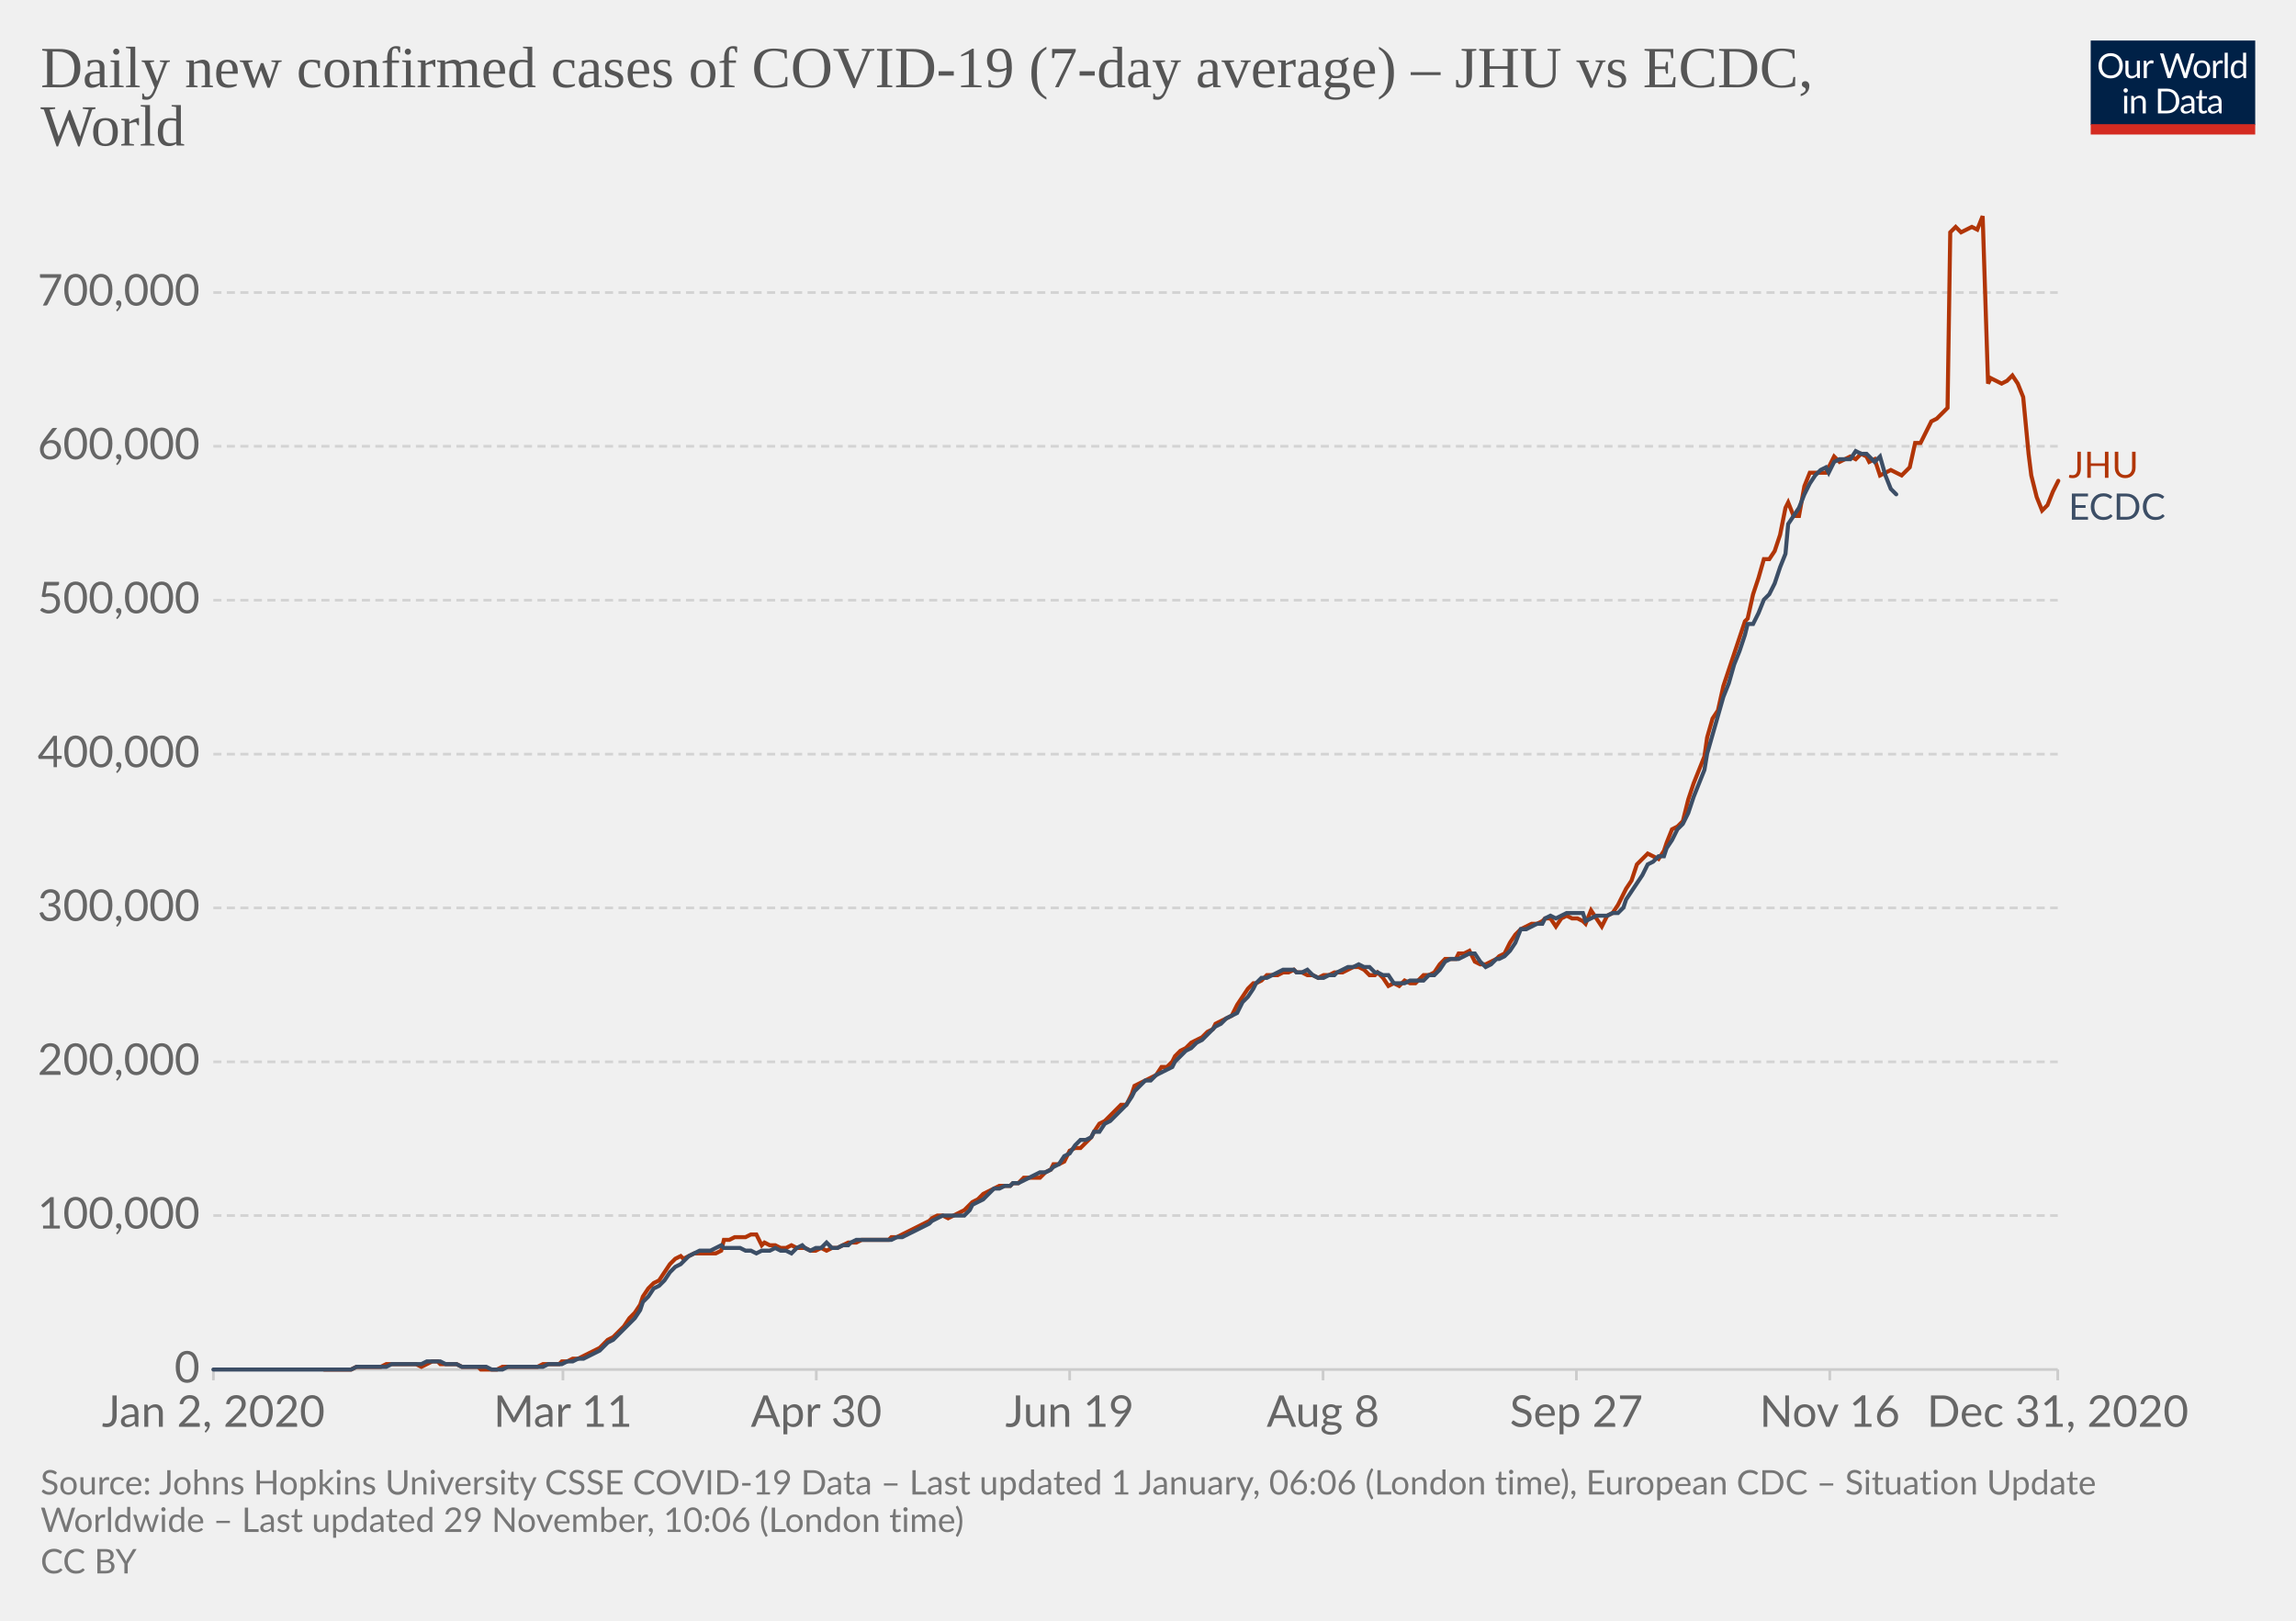
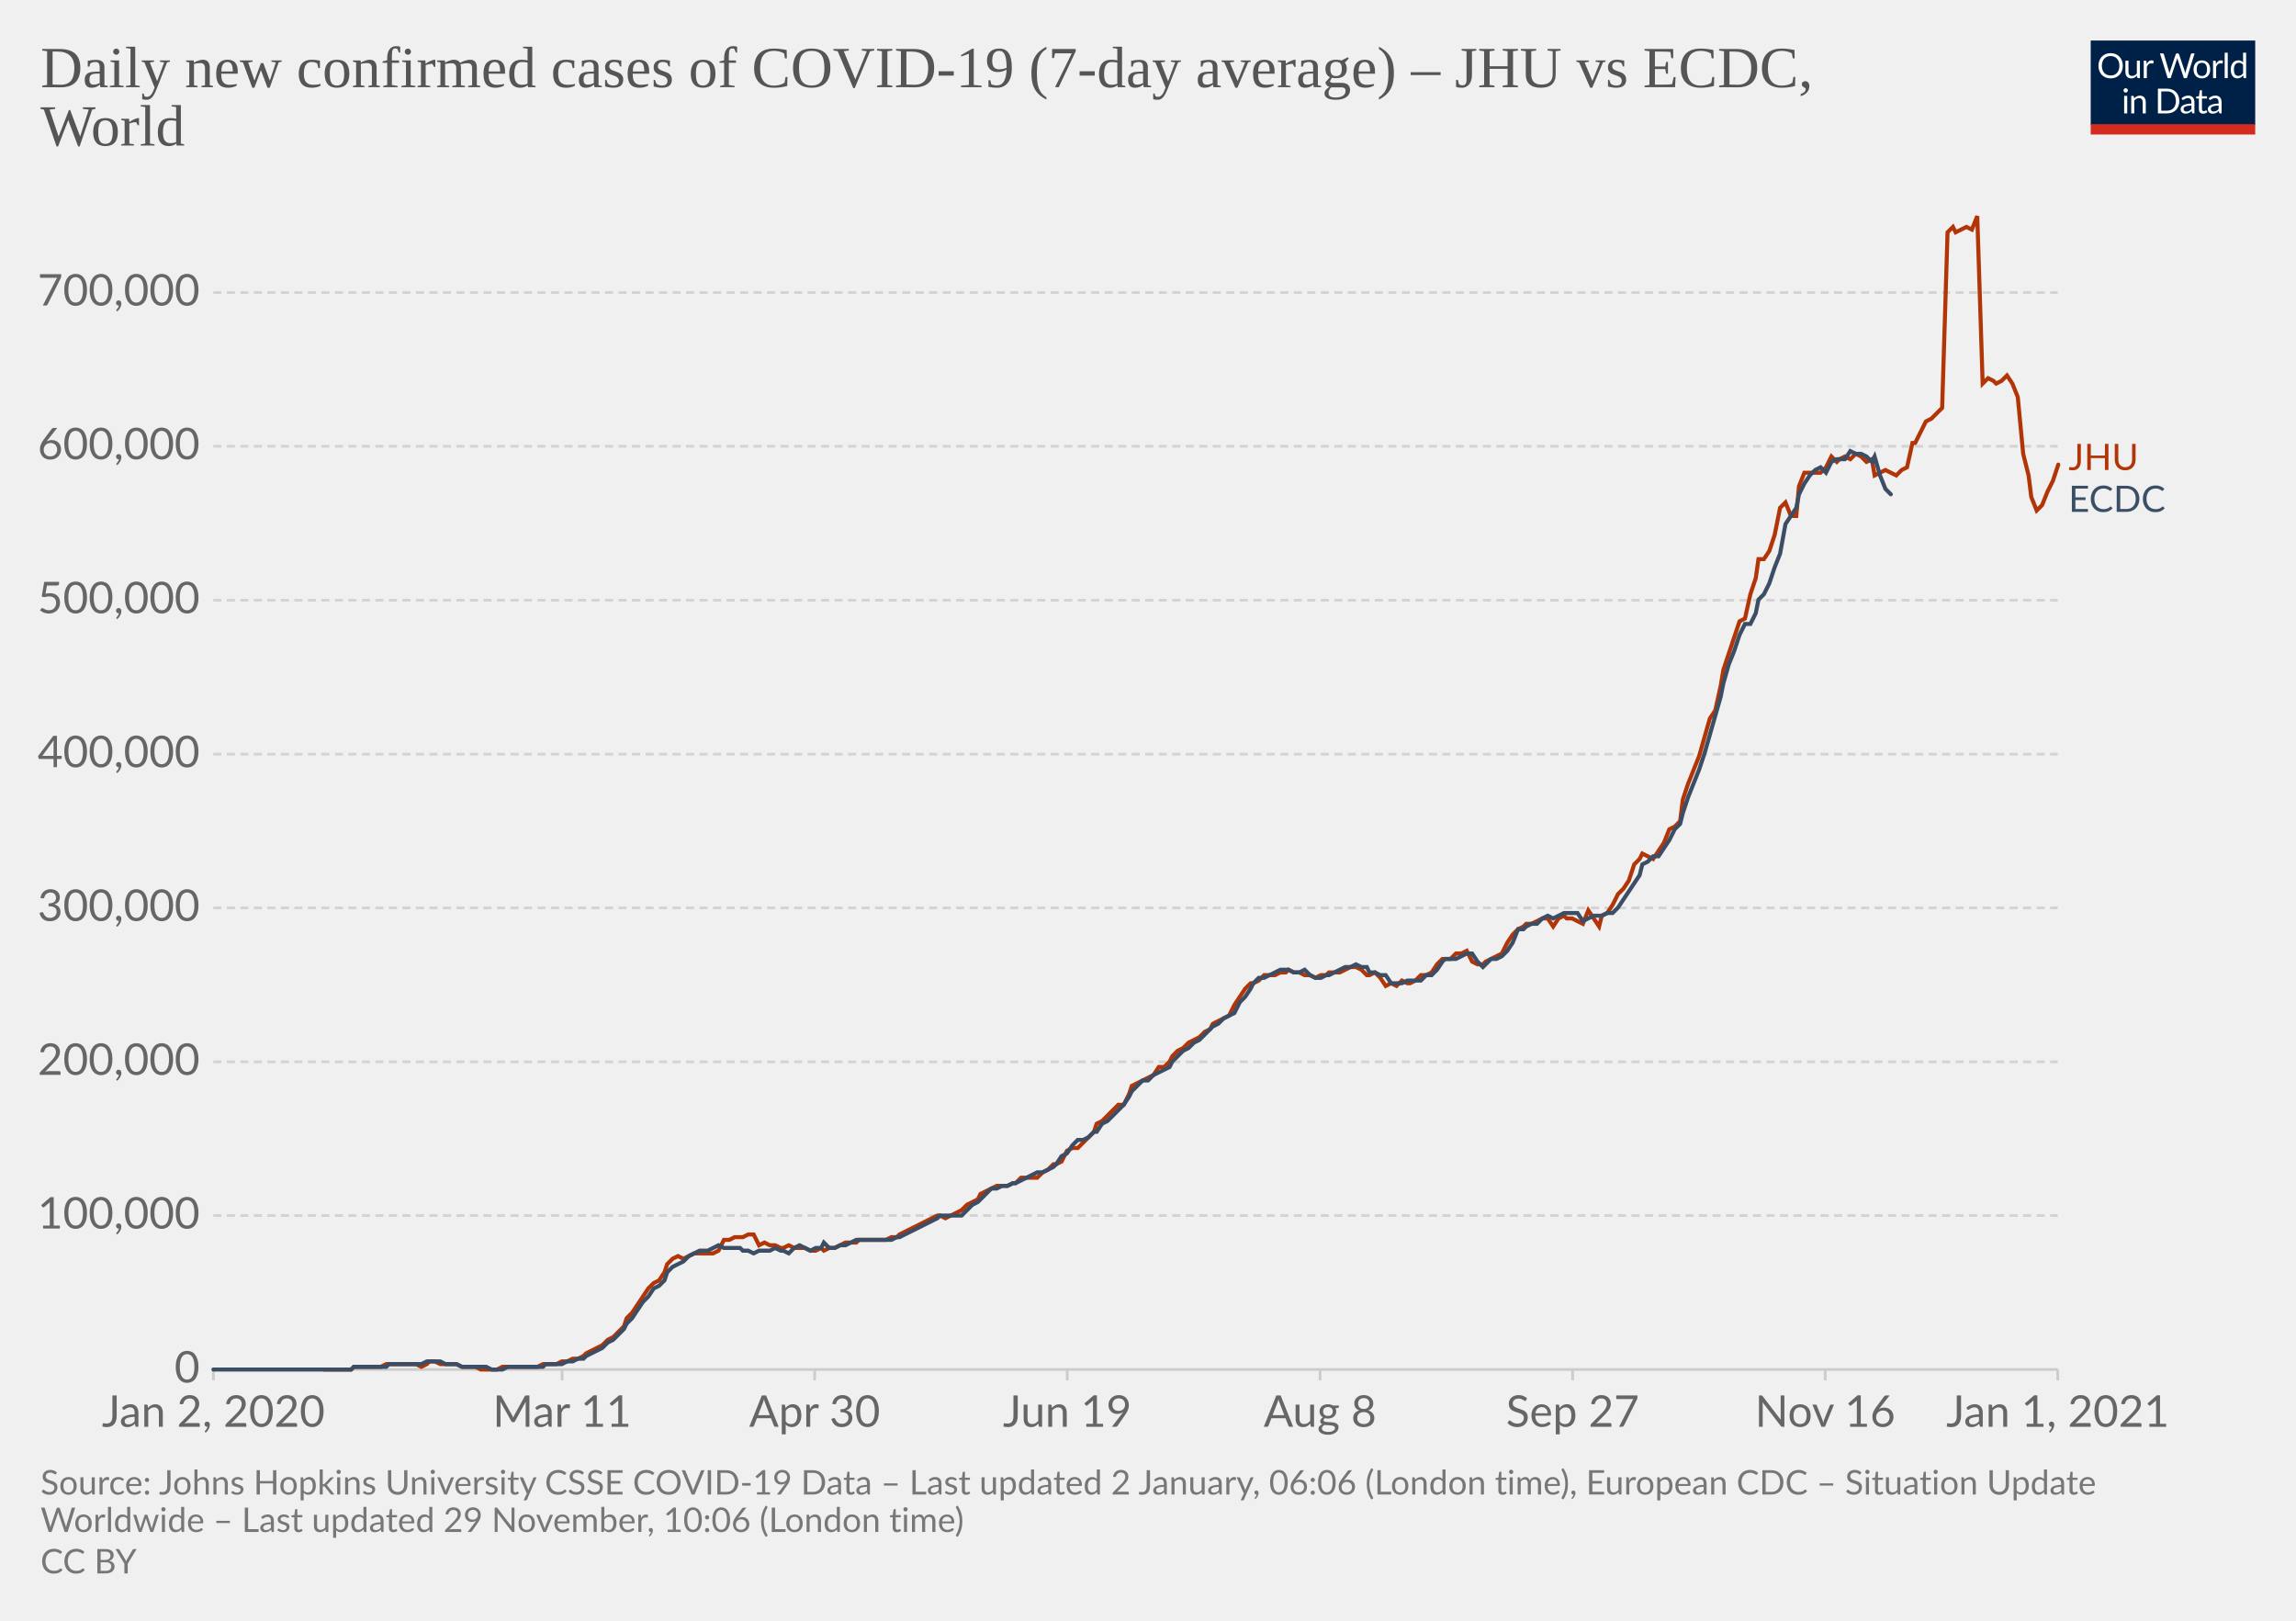
<svg xmlns="http://www.w3.org/2000/svg" version="1.1" style="background-color:#fff;-webkit-font-smoothing:antialiased" width="850" height="600" viewBox="0 0 850 600" font-family="Lato,'Helvetica Neue',Helvetica,Arial,sans-serif" font-size="18" text-rendering="optimizeLegibility">
  <g class="HeaderView">
    <g transform="matrix(.29 0 0 .29 774 15)">
      <svg width="210" height="120" viewBox="0 0 210 120" fill="none">
        <g clip-path="url(#clip0)">
          <path d="M0 0h210v107.89H0V0z" fill="#002147" />
          <path d="M40.98 32.25c0 2.36-.38 4.53-1.12 6.51a14.26 14.26 0 01-8.1 8.4c-1.9.78-4.02 1.17-6.34 1.17a16.6 16.6 0 01-6.33-1.17 14.31 14.31 0 01-8.08-8.4 18.29 18.29 0 01-1.12-6.51c0-2.36.38-4.53 1.12-6.5a14.32 14.32 0 018.07-8.44c1.92-.8 4.03-1.19 6.34-1.19 2.32 0 4.43.4 6.34 1.19 1.92.8 3.56 1.9 4.93 3.34a14.87 14.87 0 013.17 5.1 18.1 18.1 0 011.12 6.5zm-4.38 0c0-1.94-.26-3.68-.8-5.22a10.91 10.91 0 00-2.24-3.89 9.68 9.68 0 00-3.52-2.46 11.95 11.95 0 00-4.62-.86c-1.68 0-3.21.28-4.6.86a9.88 9.88 0 00-3.54 2.46 10.91 10.91 0 00-2.24 3.9c-.53 1.53-.8 3.27-.8 5.2 0 1.94.27 3.68.8 5.22a11.17 11.17 0 002.24 3.9 10.01 10.01 0 003.55 2.44c1.38.56 2.9.83 4.6.83 1.7 0 3.24-.27 4.61-.83a9.8 9.8 0 003.52-2.44 11.17 11.17 0 002.25-3.9c.53-1.54.8-3.28.8-5.21zm26.22-6.54V48H60.5c-.56 0-.9-.27-1.05-.81l-.31-2.4a12.45 12.45 0 01-3.26 2.6c-1.2.64-2.58.96-4.13.96-1.22 0-2.3-.2-3.24-.6a6.52 6.52 0 01-2.33-1.7 7.37 7.37 0 01-1.43-2.67c-.3-1.04-.46-2.2-.46-3.45V25.7h3.91v14.22c0 1.68.38 2.99 1.15 3.91.77.93 1.96 1.39 3.54 1.39 1.16 0 2.24-.27 3.23-.82a10.42 10.42 0 002.8-2.28V25.7h3.91zm8.61 4.47a9.94 9.94 0 012.6-3.56 5.64 5.64 0 013.76-1.3c.47 0 .92.05 1.34.15.44.1.83.27 1.17.49l-.3 2.92c-.09.37-.3.55-.66.55-.2 0-.5-.04-.9-.13a6.21 6.21 0 00-3.24.18c-.54.2-1.03.5-1.47.92-.42.4-.81.9-1.17 1.5-.33.58-.64 1.26-.92 2.02V48H67.7V25.71h2.25c.42 0 .72.08.88.25.16.16.27.44.33.83l.26 3.39zm61.16-13.7L122.75 48h-3.82l-7.99-24.05a21.95 21.95 0 01-.42-1.58 38.36 38.36 0 01-.44 1.58L102.05 48h-3.83L88.4 16.47h3.54c.38 0 .7.1.95.29.26.2.43.43.5.73l6.52 21.9c.1.4.2.83.28 1.28.1.46.2.94.29 1.46l.3-1.46c.12-.47.25-.9.38-1.27l7.41-21.91c.1-.25.26-.48.51-.69.27-.22.58-.33.95-.33h1.23c.38 0 .69.1.92.29.24.2.41.43.53.73l7.4 21.9a28.4 28.4 0 01.68 2.62 29.52 29.52 0 01.52-2.61l6.54-21.91c.07-.27.23-.5.48-.7.27-.21.58-.32.95-.32h3.32zm9.35 8.88c1.63 0 3.1.27 4.4.82a9.43 9.43 0 015.46 5.94c.5 1.4.74 2.98.74 4.73 0 1.76-.25 3.34-.74 4.75a9.43 9.43 0 01-5.46 5.92c-1.3.52-2.77.79-4.4.79-1.64 0-3.12-.27-4.44-.8a9.42 9.42 0 01-3.35-2.3c-.92-1-1.63-2.2-2.13-3.61-.49-1.41-.73-3-.73-4.75s.24-3.33.73-4.73c.5-1.43 1.2-2.64 2.13-3.63a9.4 9.4 0 013.35-2.31c1.32-.55 2.8-.82 4.44-.82zm0 19.89c2.2 0 3.84-.73 4.93-2.2 1.08-1.48 1.63-3.54 1.63-6.18 0-2.66-.55-4.72-1.63-6.2-1.09-1.49-2.73-2.23-4.93-2.23-1.12 0-2.09.2-2.93.57a5.7 5.7 0 00-2.06 1.65 7.5 7.5 0 00-1.24 2.67c-.26 1.04-.4 2.22-.4 3.54 0 2.64.55 4.7 1.64 6.18 1.1 1.47 2.76 2.2 4.99 2.2zm17.97-15.07a9.94 9.94 0 012.6-3.56 5.64 5.64 0 013.76-1.3c.47 0 .91.05 1.34.15.44.1.83.27 1.16.49l-.28 2.92c-.09.37-.31.55-.66.55-.2 0-.5-.04-.9-.13a6.2 6.2 0 00-3.24.18c-.54.2-1.03.5-1.47.92-.43.4-.82.9-1.17 1.5a13.1 13.1 0 00-.92 2.02V48h-3.94V25.71h2.24c.43 0 .72.08.88.25.17.16.28.44.33.83l.27 3.39zm15.04-14.59V48h-3.92V15.6h3.92zm19.55 15.43a6.22 6.22 0 00-2.38-2.05 6.7 6.7 0 00-2.86-.6c-2.07 0-3.66.75-4.77 2.23-1.12 1.48-1.68 3.6-1.68 6.33 0 1.46.13 2.7.38 3.74a7.29 7.29 0 001.1 2.56 4.35 4.35 0 001.78 1.45c.7.3 1.5.46 2.4.46 1.29 0 2.41-.3 3.36-.88a9.6 9.6 0 002.67-2.49V31.02zm3.91-15.43V48h-2.33c-.56 0-.9-.27-1.06-.81l-.35-2.71a12.13 12.13 0 01-3.25 2.77 8.28 8.28 0 01-4.23 1.06 7.31 7.31 0 01-6.14-2.9c-.73-.96-1.3-2.15-1.69-3.57a18.35 18.35 0 01.07-9.48 11.29 11.29 0 011.89-3.7 8.7 8.7 0 017.06-3.34 7.96 7.96 0 016.12 2.62V15.59h3.91zM46.61 70.71V93H42.7V70.71h3.91zm.84-7c0 .39-.08.75-.24 1.09a2.81 2.81 0 01-1.52 1.47 2.67 2.67 0 01-2.16 0 2.9 2.9 0 01-1.45-1.47 2.67 2.67 0 010-2.16c.15-.35.35-.65.6-.9.25-.27.53-.47.85-.62a2.67 2.67 0 012.16 0c.35.15.65.35.9.62.27.25.47.55.62.9.16.34.24.7.24 1.08zm7.97 10.24c.49-.54 1-1.04 1.54-1.48a9.85 9.85 0 013.66-1.84 8.96 8.96 0 015.43.35c.94.4 1.72.97 2.33 1.71a7.36 7.36 0 011.43 2.67c.32 1.04.49 2.19.49 3.45V93h-3.94V78.81c0-1.69-.4-3-1.17-3.92-.76-.93-1.93-1.4-3.5-1.4a6.6 6.6 0 00-3.25.83c-1 .56-1.92 1.31-2.77 2.27V93h-3.94V70.71h2.35c.56 0 .9.28 1.04.82l.3 2.42zm57.7 3.3c0 2.36-.37 4.5-1.11 6.44a14.3 14.3 0 01-3.17 4.98 14.1 14.1 0 01-4.93 3.2c-1.9.76-4.02 1.13-6.33 1.13H85.8V61.47h11.77c2.31 0 4.42.39 6.33 1.15a13.8 13.8 0 018.1 8.18 17.75 17.75 0 011.12 6.45zm-4.37 0c0-1.94-.26-3.67-.8-5.2a10.94 10.94 0 00-2.23-3.87 9.57 9.57 0 00-3.53-2.42 12.23 12.23 0 00-4.61-.83h-7.5v24.62h7.5c1.7 0 3.24-.28 4.61-.84a9.7 9.7 0 003.53-2.4 10.94 10.94 0 002.24-3.87c.53-1.53.8-3.26.8-5.2zm19.8 5.72c-1.8.06-3.34.2-4.62.44-1.26.22-2.3.51-3.1.88-.8.36-1.37.8-1.74 1.3-.35.5-.53 1.05-.53 1.67 0 .58.1 1.1.3 1.52a3 3 0 00.76 1.05c.34.27.73.46 1.17.6.45.11.94.17 1.45.17a7.28 7.28 0 003.5-.81 11.95 11.95 0 002.82-2.2v-4.62zm-12.65-9.11a12.73 12.73 0 013.98-2.66c1.43-.59 3-.88 4.73-.88 1.25 0 2.36.2 3.33.61a6.81 6.81 0 013.94 4.38c.33 1.04.5 2.19.5 3.43V93h-1.74a1.8 1.8 0 01-.88-.18c-.2-.13-.36-.38-.48-.74l-.44-2.12c-.59.55-1.16 1.03-1.72 1.46a9.48 9.48 0 01-3.74 1.7c-.69.15-1.46.23-2.3.23-.87 0-1.69-.12-2.45-.35a5.34 5.34 0 01-3.34-2.93 6.64 6.64 0 01-.49-2.64c0-.88.25-1.72.73-2.53a6.33 6.33 0 012.35-2.17c1.09-.63 2.5-1.15 4.25-1.54 1.75-.41 3.89-.65 6.42-.7v-1.75c0-1.73-.37-3.03-1.12-3.91-.75-.9-1.84-1.34-3.28-1.34-.97 0-1.78.12-2.44.37-.64.23-1.2.5-1.7.81l-1.23.82c-.33.23-.67.35-1 .35-.27 0-.5-.07-.69-.2a2.1 2.1 0 01-.48-.53l-.7-1.25zm27.67 19.5c-1.76 0-3.12-.5-4.07-1.48-.94-.98-1.41-2.4-1.41-4.25V74h-2.68a.9.9 0 01-.6-.2c-.16-.14-.24-.36-.24-.66v-1.56l3.65-.46.9-6.89a.9.9 0 01.29-.52.88.88 0 01.62-.22H142v7.67h6.44V74H142v13.38c0 .94.22 1.63.68 2.09.45.45 1.04.68 1.76.68a3.21 3.21 0 001.85-.53l.55-.35c.16-.12.3-.18.41-.18.2 0 .4.13.55.38l1.15 1.87a7.45 7.45 0 01-2.44 1.5c-.96.35-1.94.52-2.95.52zm19.68-10.4c-1.8.07-3.34.21-4.62.45-1.26.22-2.3.51-3.1.88-.8.36-1.37.8-1.74 1.3-.35.5-.53 1.05-.53 1.67 0 .58.1 1.1.3 1.52.18.42.44.77.76 1.05.34.27.73.46 1.17.6.45.11.94.17 1.45.17a7.3 7.3 0 003.5-.81 12.04 12.04 0 002.82-2.2v-4.62zm-12.65-9.1a12.72 12.72 0 013.99-2.66c1.42-.59 3-.88 4.72-.88 1.25 0 2.36.2 3.33.61a6.81 6.81 0 013.94 4.38c.33 1.04.5 2.19.5 3.43V93h-1.74a1.8 1.8 0 01-.88-.18c-.2-.13-.36-.38-.48-.74l-.44-2.12c-.59.55-1.16 1.03-1.72 1.46a9.48 9.48 0 01-3.74 1.7c-.69.15-1.46.23-2.3.23-.87 0-1.69-.12-2.45-.35a5.33 5.33 0 01-3.34-2.93 6.62 6.62 0 01-.49-2.64c0-.88.25-1.72.73-2.53a6.33 6.33 0 012.35-2.17c1.09-.63 2.5-1.15 4.25-1.54a31.2 31.2 0 016.42-.7v-1.75c0-1.73-.37-3.03-1.12-3.91-.75-.9-1.84-1.34-3.28-1.34-.97 0-1.78.12-2.44.37-.64.23-1.2.5-1.7.81-.46.3-.87.57-1.22.82-.34.23-.68.35-1.02.35-.26 0-.49-.07-.68-.2a1.88 1.88 0 01-.48-.53l-.7-1.25z" fill="#fff" />
          <path fill="#D42B21" d="M0 106.79h210V120H0z" />
        </g>
        <defs>
          <clipPath id="clip0">
            <path fill="#fff" d="M0 0h210v120H0z" />
          </clipPath>
        </defs>
      </svg>
    </g>
    <a href="https://ourworldindata.org/grapher/daily-covid-cases-jhu-ecdc?tab=chart&amp;stackMode=absolute&amp;region=World" target="_blank" rel="noopener" font-family="&quot;Playfair Display&quot;,Georgia,&quot;Times New Roman&quot;,serif">
      <text font-size="21.6" x="15" y="32.3" fill="#555">
        <tspan x="15" y="32.28">Daily new confirmed cases of COVID-19 (7-day average) – JHU vs ECDC,</tspan>
        <tspan x="15" y="53.88">World</tspan>
      </text>
    </a>
  </g>
  <g class="LineChart">
    <defs>
      <clipPath id="a">
        <path d="M68.97 0h830v896.4h-830z" />
      </clipPath>
    </defs>
    <g class="DualAxisView">
      <g class="HorizontalAxis">
-         <path stroke="#ccc" d="M79 507v4M208.4 507v4M302.2 507v4M396 507v4M489.8 507v4M583.6 507v4M677.4 507v4M761.8 507v4" />
+         <path stroke="#ccc" d="M79 507v4M208.1 507v4M301.6 507v4M395.1 507v4M488.7 507v4M582.2 507v4M675.7 507v4M761.8 507v4" />
        <text x="79" y="528.2" fill="#666" text-anchor="middle" font-size="16.2">Jan 2, 2020</text>
-         <text x="208.4" y="528.2" fill="#666" text-anchor="middle" font-size="16.2">Mar 11</text>
-         <text x="302.2" y="528.2" fill="#666" text-anchor="middle" font-size="16.2">Apr 30</text>
-         <text x="396" y="528.2" fill="#666" text-anchor="middle" font-size="16.2">Jun 19</text>
-         <text x="489.8" y="528.2" fill="#666" text-anchor="middle" font-size="16.2">Aug 8</text>
-         <text x="583.6" y="528.2" fill="#666" text-anchor="middle" font-size="16.2">Sep 27</text>
-         <text x="677.4" y="528.2" fill="#666" text-anchor="middle" font-size="16.2">Nov 16</text>
-         <text x="761.8" y="528.2" fill="#666" text-anchor="middle" font-size="16.2">Dec 31, 2020</text>
+         <text x="208.1" y="528.2" fill="#666" text-anchor="middle" font-size="16.2">Mar 11</text>
+         <text x="301.6" y="528.2" fill="#666" text-anchor="middle" font-size="16.2">Apr 30</text>
+         <text x="395.1" y="528.2" fill="#666" text-anchor="middle" font-size="16.2">Jun 19</text>
+         <text x="488.7" y="528.2" fill="#666" text-anchor="middle" font-size="16.2">Aug 8</text>
+         <text x="582.2" y="528.2" fill="#666" text-anchor="middle" font-size="16.2">Sep 27</text>
+         <text x="675.7" y="528.2" fill="#666" text-anchor="middle" font-size="16.2">Nov 16</text>
+         <text x="761.8" y="528.2" fill="#666" text-anchor="middle" font-size="16.2">Jan 1, 2021</text>
      </g>
      <g class="VerticalAxis" fill="#666" dominant-baseline="middle" text-anchor="end" font-size="16.2">
        <text x="73.97" y="507">0</text>
        <text x="73.97" y="450">100,000</text>
        <text x="73.97" y="393.1">200,000</text>
        <text x="73.97" y="336.1">300,000</text>
        <text x="73.97" y="279.2">400,000</text>
        <text x="73.97" y="222.2">500,000</text>
        <text x="73.97" y="165.2">600,000</text>
        <text x="73.97" y="108.3">700,000</text>
      </g>
      <g class="AxisGridLines horizontalLines">
        <path stroke="#ccc" d="M78.97 507h682.82" />
        <path stroke="#d3d3d3" stroke-dasharray="3,2" d="M78.97 450h682.82M78.97 393.1h682.82M78.97 336.1h682.82M78.97 279.2h682.82M78.97 222.2h682.82M78.97 165.2h682.82M78.97 108.3h682.82" />
      </g>
    </g>
    <g clip-path="url(#a)">
      <g class="LineLabels" cursor="default">
        <g class="legendMark">
-           <text font-size="13.5" x="765.8" y="176.9" fill="#B13507">
-             <tspan x="765.79" y="176.9">JHU</tspan>
+           <text font-size="13.5" x="765.8" y="174" fill="#B13507">
+             <tspan x="765.79" y="174">JHU</tspan>
          </text>
        </g>
        <g class="legendMark">
-           <text font-size="13.5" x="765.8" y="192.4" fill="#3C4E66">
-             <tspan x="765.79" y="192.4">ECDC</tspan>
+           <text font-size="13.5" x="765.8" y="189.5" fill="#3C4E66">
+             <tspan x="765.79" y="189.5">ECDC</tspan>
          </text>
        </g>
      </g>
      <g class="Lines">
        <g class="key-World_0">
-           <path stroke="#B13507" stroke-linecap="round" d="M120 507h10l2-1h9l2-1h11l2 1 2-1 2-1h2l1 1h6l2 1h6l1 1h6l2-1h13l2-1h6l1-1h2l2-1h2l2-1 2-1 2-1 2-1 1-1 2-2 2-1 2-2 2-2 2-3 2-2 2-3 1-3 2-3 2-2 2-1 2-3 2-3 2-2 2-1 1 1 2-1 2-1h8l2-1 1-4h2l2-1h4l2-1h2l2 4 1-1 2 1h2l2 1h2l2-1 2 1h3l2 1h2l2-1 2 1 2-1h2l2-1 2-1h3l2-1h10l1-1h2l2-1 2-1 2-1 2-1 2-1 2-1 1-1 2-1h2l2 1 2-1 2-1 2-1 2-2 1-1 2-1 2-2 2-1 2-1 2-1h4l1-1h2l2-2h6l2-2 2-1 1-2h2l2-1 2-4 2-1h2l2-2 2-2 1-2 2-3 2-1 2-2 2-2 2-2h2l2-4 1-3 2-1 2-1 2-1 2-1 2-3h2l2-2 1-2 2-2 2-1 2-2 2-1 2-1 2-2 2-1 1-2 2-1 2-1 2-1 2-4 2-3 2-3 2-2h1l2-1 2-2h4l2-1h2l2-1 1 1h2l2 1h2l2 1 2-1h2l2-1h3l2-1 2-1h2l2 1 2 2h2l1-1 2 2 2 3 2-1 2 1 2-2 2 1h2l1-1 2-2h2l2-1 2-3 2-2h4l1-2h2l2-1 2 4 2 1h2l2-1 2-1 1-1 2-1 2-4 2-3 2-2 2-1 2-1h2l2-1 1-1h2l2 3 2-3 2-1 2 1h2l2 1 1 1 2-5 2 3 2 3 2-4 2-1 2-3 2-4 1-2 2-3 2-6 2-2 2-2 2 1 2 1 2-3 1-3 2-5 2-1 2-2 2-8 2-6 2-5 2-5 1-7 2-7 2-3 2-9 2-6 2-6 2-6 2-6 1-1 2-9 2-6 2-7h2l2-3 2-6 2-10 1-2 2 5h2l2-11 2-5h6l1-2 2-4 2 2 2-1 2-1 2 1 2-2 2 1 1 2 2-1 2 6 2-1 2-1 2 1 2 1 2-2 1-1 2-9h2l2-4 2-4 2-1 2-2 2-2 1-65 2-2 2 2 2-1 2-1 2 1 2-5 2 62 1-2 2 1 2 1 2-1 2-2 2 3 2 5 2 21 1 8 2 8 2 5 2-2 2-5 2-4" fill="none" stroke-width="1.5" />
+           <path stroke="#B13507" stroke-linecap="round" d="M120 507h10l1-1h10l2-1h11l2 1 2-1 1-1h2l2 1h6l2 1h5l2 1h6l2-1h13l2-1h5l2-1h2l2-1h2l2-1 1-1 2-1 2-1 2-1 2-2 2-1 2-2 2-2 1-3 2-2 2-3 2-3 2-3 2-2 2-1 2-3 1-3 2-2 2-1 2 1 2-1 2-1h7l2-1 2-4h2l2-1h3l2-1h2l2 4 2-1 2 1h2l2 1h1l2-1 2 1h4l2 1h2l2-1 1 1 2-1h2l2-1 2-1h4l1-1h10l2-1h2l1-1 2-1 2-1 2-1 2-1 2-1 2-1 2-1h1l2 1 2-1 2-1 2-1 2-2 2-1 2-1 1-2 2-1 2-1 2-1h4l2-1h1l2-2h6l2-2 2-1 2-2h1l2-1 2-4 2-1h2l2-2 2-2 2-2 1-3 2-1 2-2 2-2 2-2h2l2-4 1-3 2-1 2-1 2-1 2-1 2-3h2l2-2 1-2 2-2 2-1 2-2 2-1 2-1 2-2 2-1 1-2 2-1 2-1 2-1 2-4 2-3 2-3 2-2h1l2-1 2-2h4l2-1h2l1-1 2 1h2l2 1h2l2 1 2-1h2l1-1h4l2-1 2-1h2l2 1 2 2h1l2-1 2 2 2 3 2-1 2 1 2-2 2 1h1l2-1 2-2h2l2-1 2-3 2-2h3l2-2h2l2-1 2 4 2 1h2l1-1 2-1 2-1 2-1 2-4 2-3 2-2 2-1 1-1h2l2-1 2-1h2l2 3 2-3 2-1 1 1h2l2 1 2 1 2-5 2 3 2 3 1-4 2-1 2-3 2-4 2-2 2-3 2-6 2-2 1-2 2 1 2 1 2-3 2-3 2-5 2-1 2-2 1-8 2-6 2-5 2-5 2-7 2-7 2-3 2-9 1-6 2-6 2-6 2-6 2-1 2-9 2-6 1-7h2l2-3 2-6 2-10 2-2 2 5h2l1-11 2-5h6l2-2 2-4 2 2 1-1 2-1 2 1 2-2 2 1 2 2 2-1 1 6 2-1 2-1 2 1 2 1 2-2 2-1 2-9h1l2-4 2-4 2-1 2-2 2-2 2-65 2-2 1 2 2-1 2-1 2 1 2-5 2 62 2-2 2 1 1 1 2-1 2-2 2 3 2 5 2 21 2 8 1 8 2 5 2-2 2-5 2-4 2-6" fill="none" stroke-width="1.5" />
        </g>
        <g class="key-World_1">
-           <path stroke="#3C4E66" stroke-linecap="round" d="M79 507h51l2-1h11l2-1h11l2-1h5l2 1h4l2 1h9l2 1h4l2-1h13l2-1h5l2-1h2l2-1h2l2-1 2-1 2-1 1-1 2-2 2-1 2-2 2-2 2-2 2-2 2-3 1-3 2-2 2-3 2-1 2-2 2-3 2-2 2-1 1-1 2-2 2-1 2-1h4l2-1 2-1 1 1h6l2 1h2l2 1 2-1h3l2-1 2 1h2l2 1 2-2 2-1 1 1 2 1 2-1h2l2-2 2 2h2l2-1h2l1-1 2-1h13l2-1h2l2-1 2-1 2-1 2-1 2-1 1-1 2-1 2-1h8l2-2 1-2 2-1 2-1 2-2 2-2h2l2-1h2l1-1h2l2-1 2-1 2-1 2-1h2l2-1 1-1 2-1 2-3 2-1 2-3 2-2h2l2-1 1-2h2l2-3 2-1 2-2 2-2 2-2 2-3 1-2 2-2 2-2h2l2-2 2-1 2-1 2-1 1-2 2-2 2-2 2-1 2-2 2-1 2-2 2-2 1-1 2-1 2-2 2-1 2-1 2-4 2-2 2-3 1-2 2-2h2l2-1 2-1 2-1h4l1 1h2l2-1 2 2 2 1h2l2-1h2l1-1 2-1 2-1h2l2-1 2 1h2l2 2h1l2 1h2l2 3h4l2-1h5l2-2h2l2-2 2-3 2-1h3l2-1 2-1h2l2 3 2 2 2-1 2-2h1l2-1 2-2 2-3 2-5h2l2-1 2-1h2l1-2 2-1 2 1 2-1 2-1h6l1 3 2-1 2-1h4l2-1h2l2-2 1-3 2-3 2-3 2-3 2-4 2-1 2-2h2l1-3 2-3 2-4 2-2 2-4 2-6 2-5 2-5 1-6 2-7 2-7 2-7 2-5 2-7 2-5 2-6 1-4h2l2-4 2-5 2-2 2-4 2-6 2-5 1-11 2-3 2-3 2-5 2-4 2-3 2-2 2-1 1 2 2-4 2-1h4l2-3 2 1h2l1 1 2 2 2-2 2 7 2 5 2 2" fill="none" stroke-width="1.5" />
+           <path stroke="#3C4E66" stroke-linecap="round" d="M79 507h51l1-1h12l1-1h12l2-1h5l2 1h4l2 1h9l2 1h4l2-1h13l1-1h6l2-1h2l2-1h2l1-1 2-1 2-1 2-1 2-2 2-1 2-2 2-2 1-2 2-2 2-3 2-3 2-2 2-3 2-1 2-2 1-3 2-2 2-1 2-1 2-2 2-1 2-1h3l2-1 2-1 2 1h6l1 1h2l2 1 2-1h4l2-1 2 1h1l2 1 2-2 2-1 2 1 2 1 2-1h2l1-2 2 2h2l2-1h2l2-1 2-1h13l2-1h1l2-1 2-1 2-1 2-1 2-1 2-1 2-1 1-1h8l2-2 2-2 2-1 1-1 2-2 2-2h2l2-1h2l2-1h1l2-1 2-1 2-1 2-1h2l2-1 2-1 1-1 2-3 2-1 2-3 2-2h2l2-1 2-2h1l2-3 2-1 2-2 2-2 2-2 2-3 1-2 2-2 2-2h2l2-2 2-1 2-1 2-1 1-2 2-2 2-2 2-1 2-2 2-1 2-2 2-2 1-1 2-1 2-2 2-1 2-1 2-4 2-2 2-3 1-2 2-2h2l2-1 2-1 2-1h3l2 1h2l2-1 2 2 2 1h2l2-1h1l2-1 2-1 2-1h2l2-1 2 1h2l1 2h2l2 1h2l2 3h4l2-1h5l2-2h2l2-2 2-3 1-1h4l2-1 2-1h2l2 3 2 2 1-1 2-2h2l2-1 2-2 2-3 2-5h2l1-1 2-1h2l2-2 2-1 2 1 2-1 2-1h5l2 3 2-1 2-1h3l2-1h2l2-2 2-3 2-3 2-3 2-3 1-4 2-1 2-2h2l2-3 2-3 2-4 2-2 1-4 2-6 2-5 2-5 2-6 2-7 2-7 2-7 1-5 2-7 2-5 2-6 2-4h2l2-4 1-5 2-2 2-4 2-6 2-5 2-11 2-3 2-3 1-5 2-4 2-3 2-2 2-1 2 2 2-4 2-1h3l2-3 2 1h2l2 1 2 2 1-2 2 7 2 5 2 2" fill="none" stroke-width="1.5" />
        </g>
      </g>
    </g>
  </g>
  <g class="SourcesFooter" fill="#777">
    <g class="clickable" fill="#777">
      <text font-size="12.6" x="15" y="553.3">
-         <tspan x="15" y="553.28">Source: Johns Hopkins University CSSE COVID-19 Data – Last updated 1 January, 06:06 (London time), European CDC – Situation Update</tspan>
+         <tspan x="15" y="553.28">Source: Johns Hopkins University CSSE COVID-19 Data – Last updated 2 January, 06:06 (London time), European CDC – Situation Update</tspan>
        <tspan x="15" y="567.14">Worldwide – Last updated 29 November, 10:06 (London time)</tspan>
      </text>
    </g>
    <text font-size="12.6" x="15" y="582.5">
      <tspan x="15" y="582.48">
        <a class="cclogo" href="http://creativecommons.org/licenses/by/4.0/deed.en_US" target="_blank" fill="#777">CC BY</a>
      </tspan>
    </text>
  </g>
</svg>
